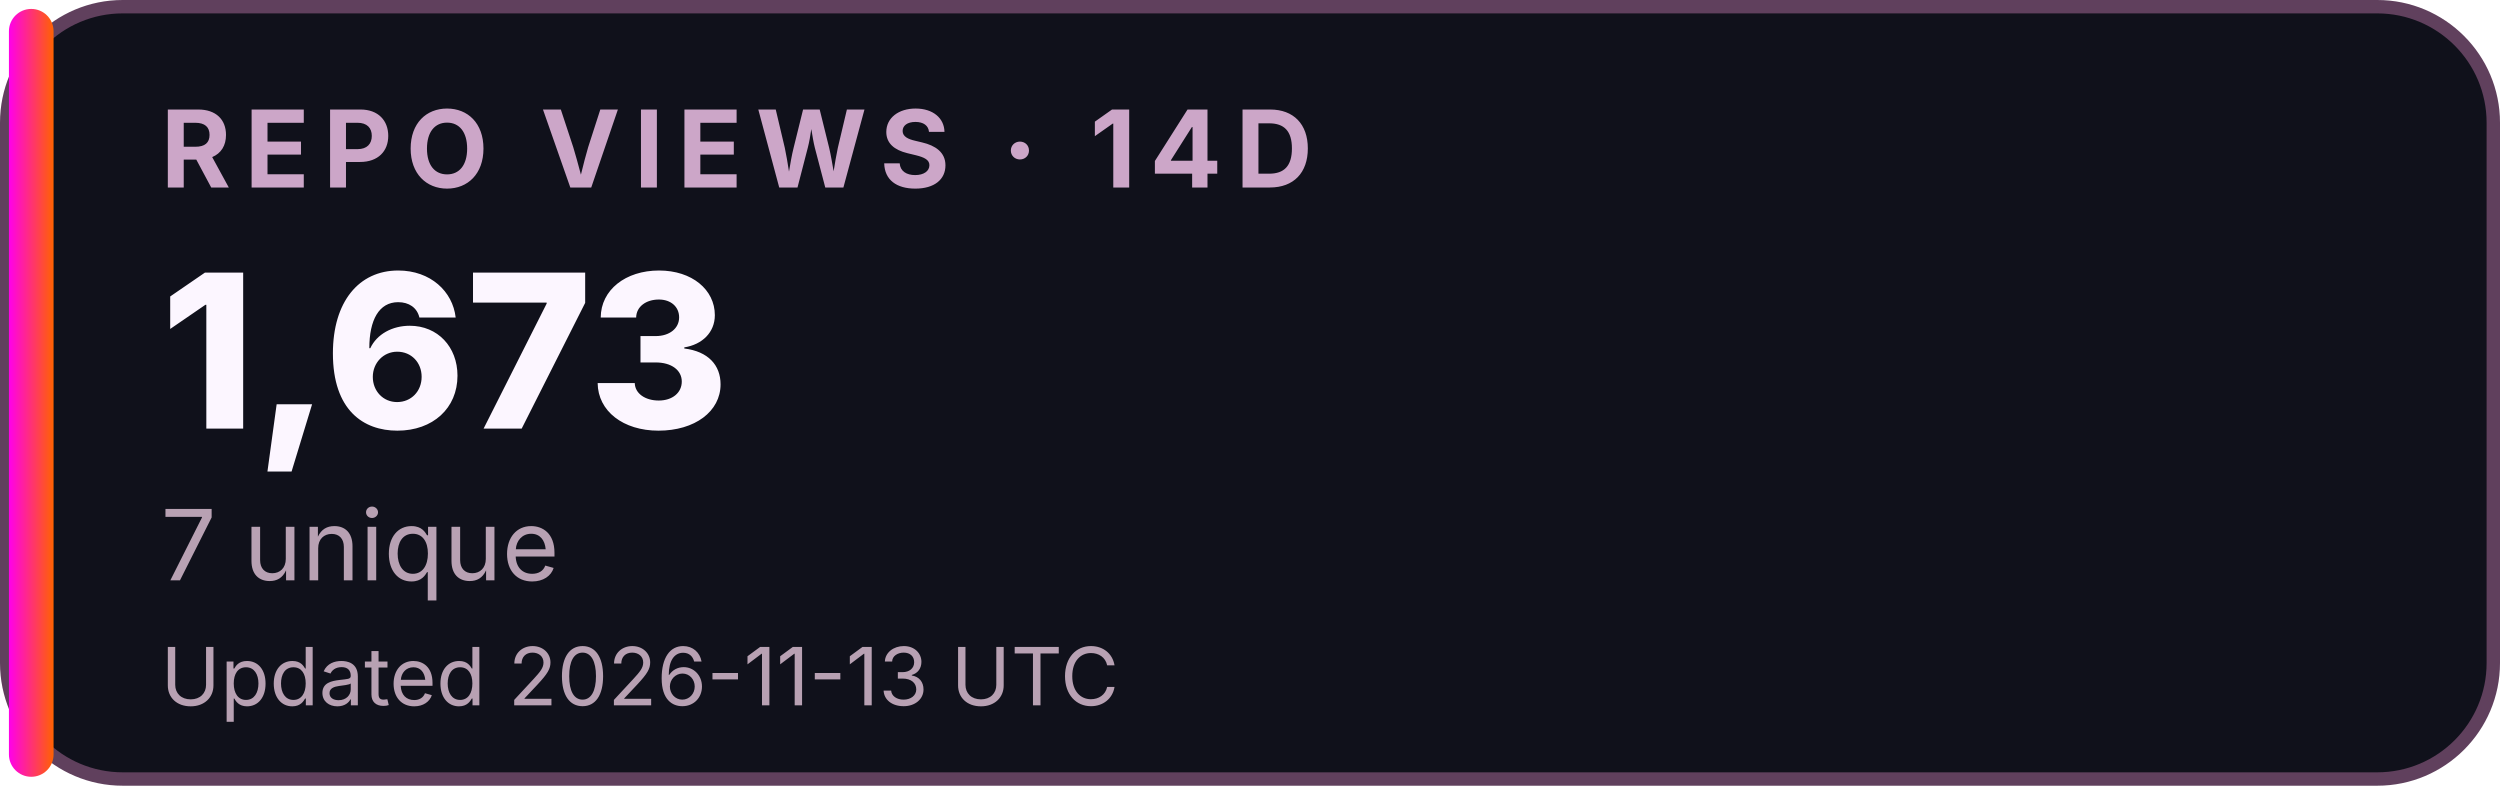
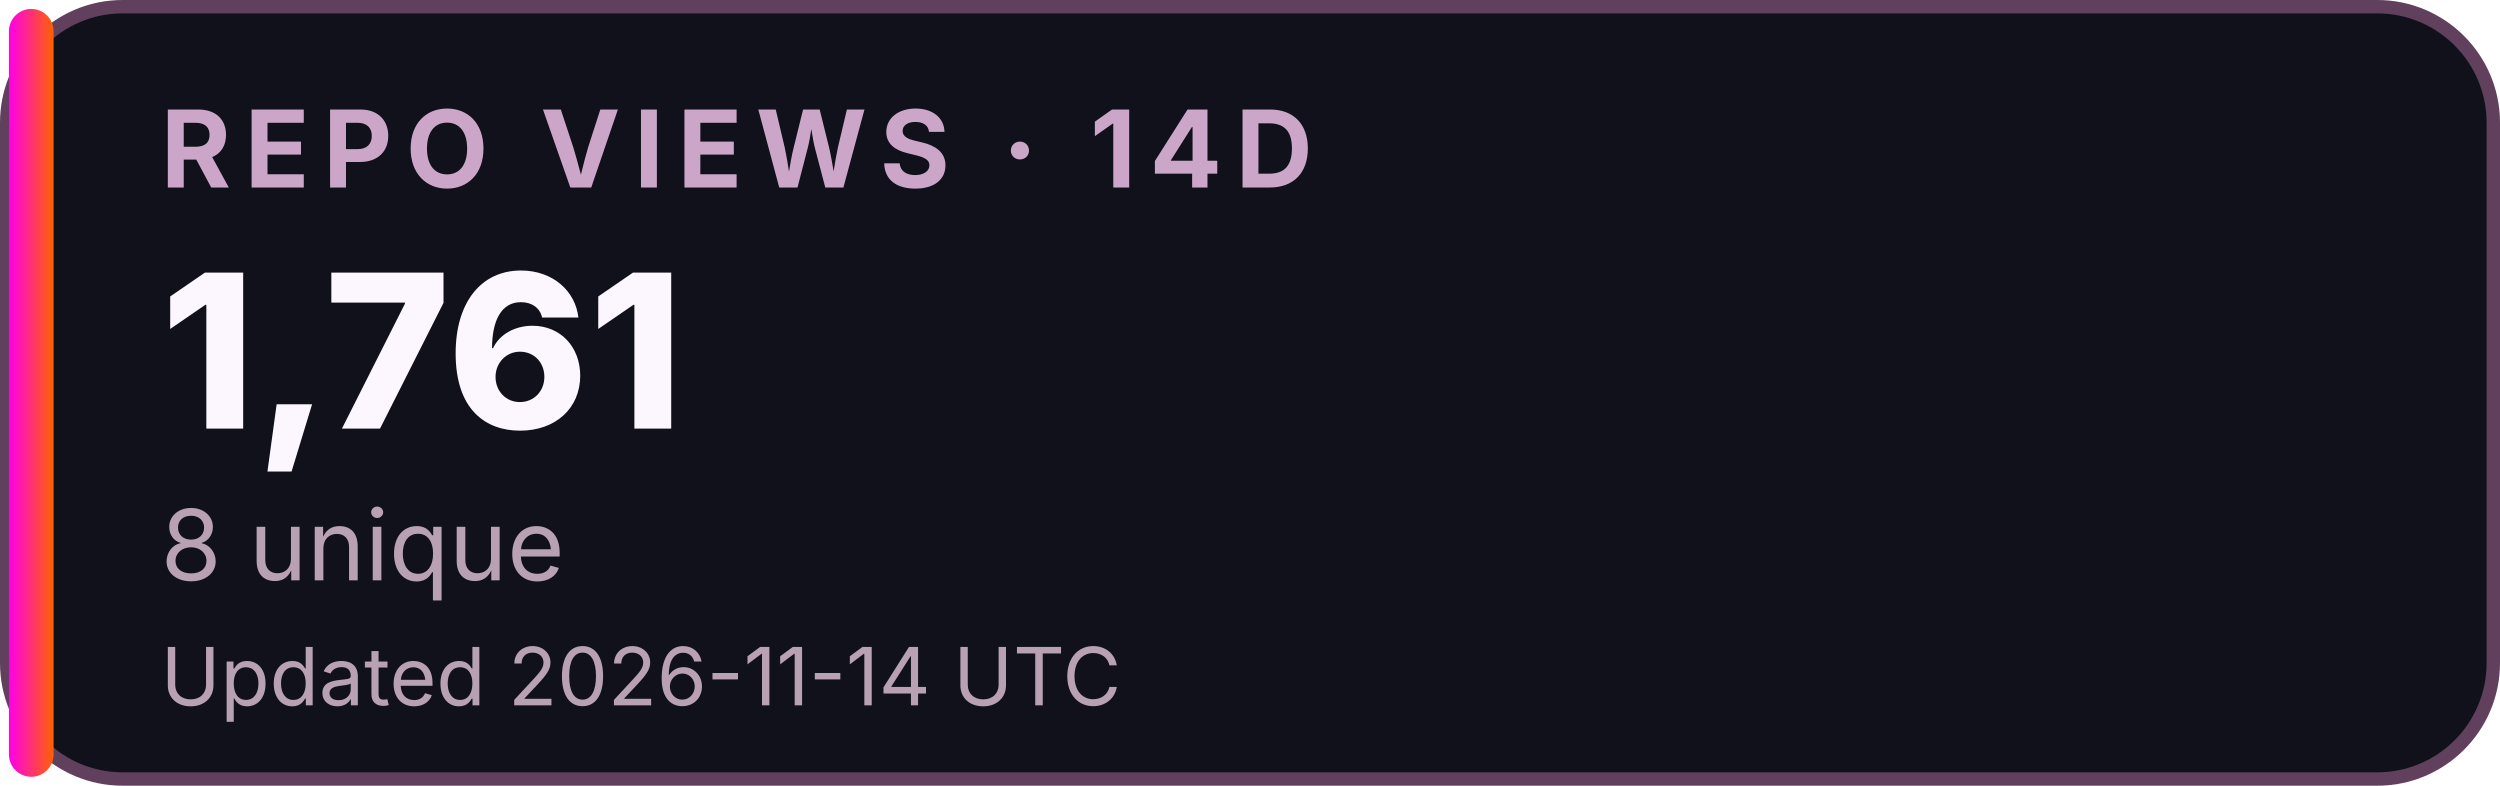
<svg xmlns="http://www.w3.org/2000/svg" width="280" height="88" viewBox="0 0 280 88" role="img" aria-labelledby="title desc">
  <defs>
    <linearGradient id="accent">
      <stop stop-color="#FF00EA" />
      <stop offset="1" stop-color="#FF6200" />
    </linearGradient>
  </defs>
  <rect x="0.75" y="0.75" width="278.5" height="86.5" rx="13" fill="#10111B" stroke="#60405D" stroke-width="1.5" />
  <rect x="1" y="1" width="5" height="86" rx="2.5" fill="url(#accent)" />
  <g font-family="Inter,Segoe UI,Arial,sans-serif">
    <text x="18" y="21" font-size="12" font-weight="700" letter-spacing="1.5" fill="#CCA6C8">REPO VIEWS · 14D</text>
-     <text x="18" y="48" font-size="24" font-weight="800" fill="#FCF6FF">1,673</text>
-     <text x="18" y="65" font-size="11" fill="#B8A1B3">7 unique</text>
-     <text x="18" y="79" font-size="9" fill="#B8A1B3">Updated 2026-11-13 UTC</text>
+     <text x="18" y="48" font-size="24" font-weight="800" fill="#FCF6FF">1,761</text>
+     <text x="18" y="65" font-size="11" fill="#B8A1B3">8 unique</text>
+     <text x="18" y="79" font-size="9" fill="#B8A1B3">Updated 2026-11-14 UTC</text>
  </g>
</svg>
